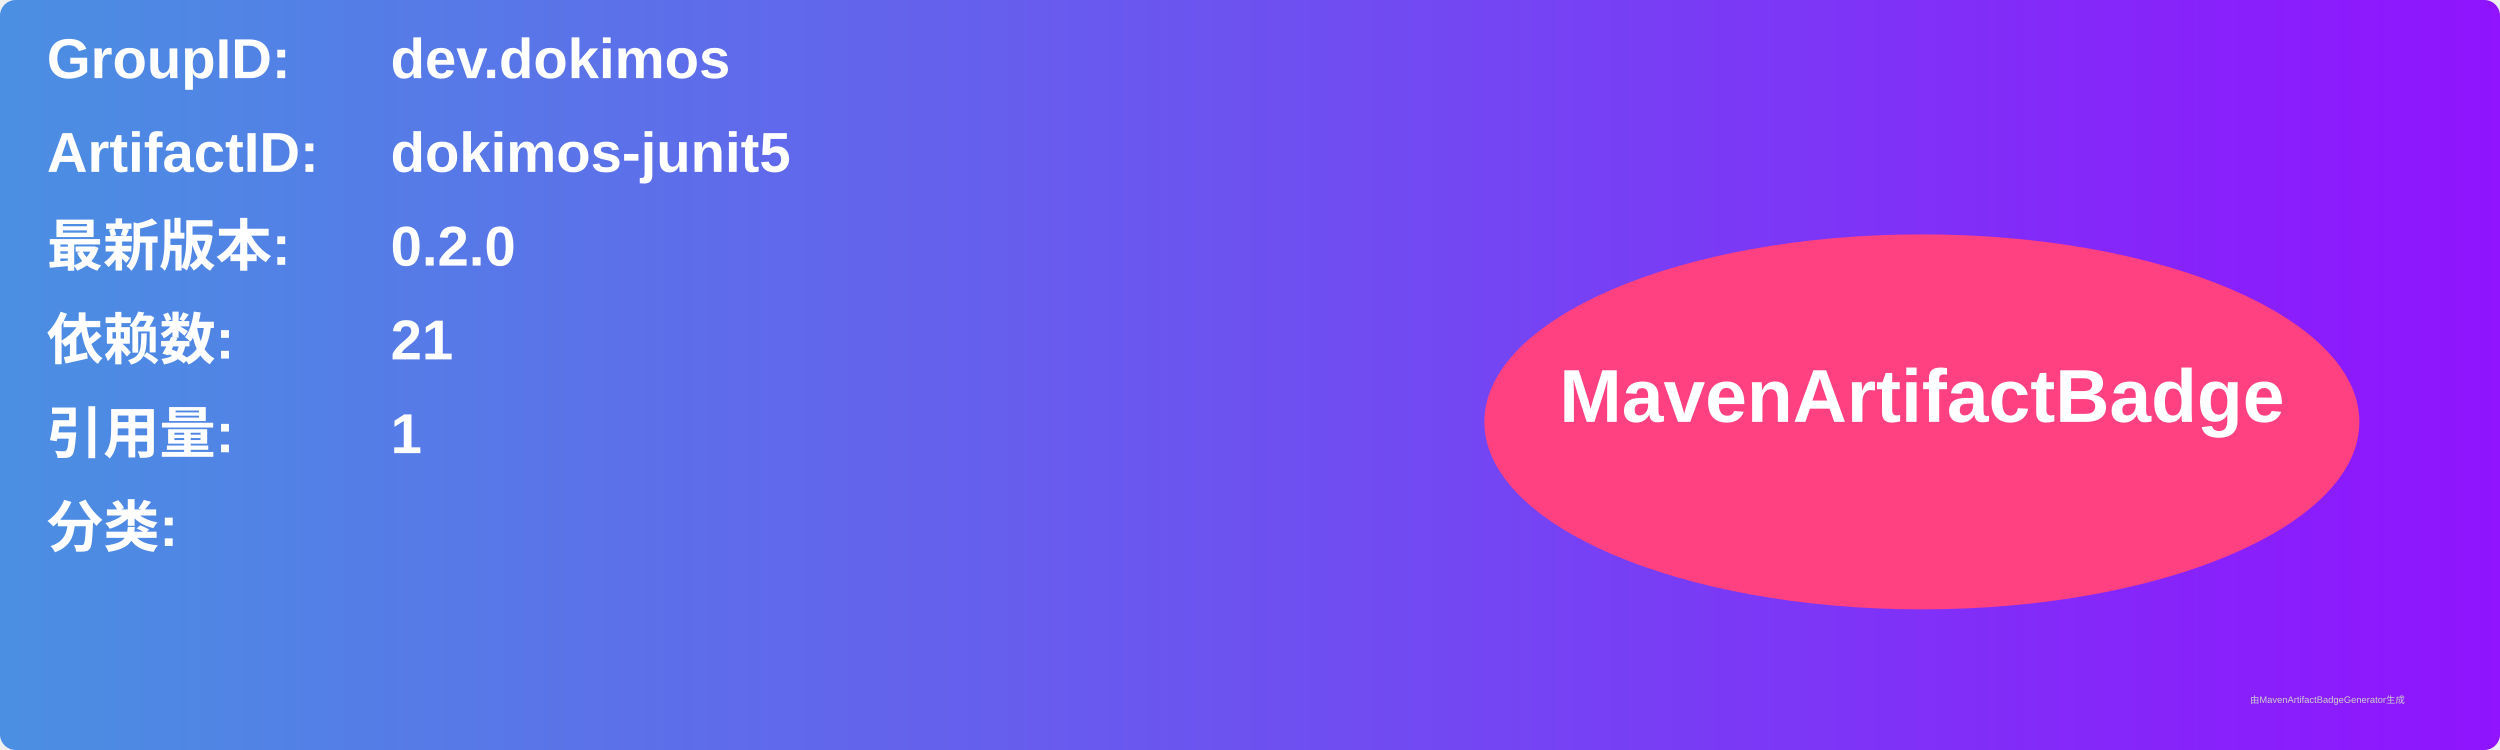
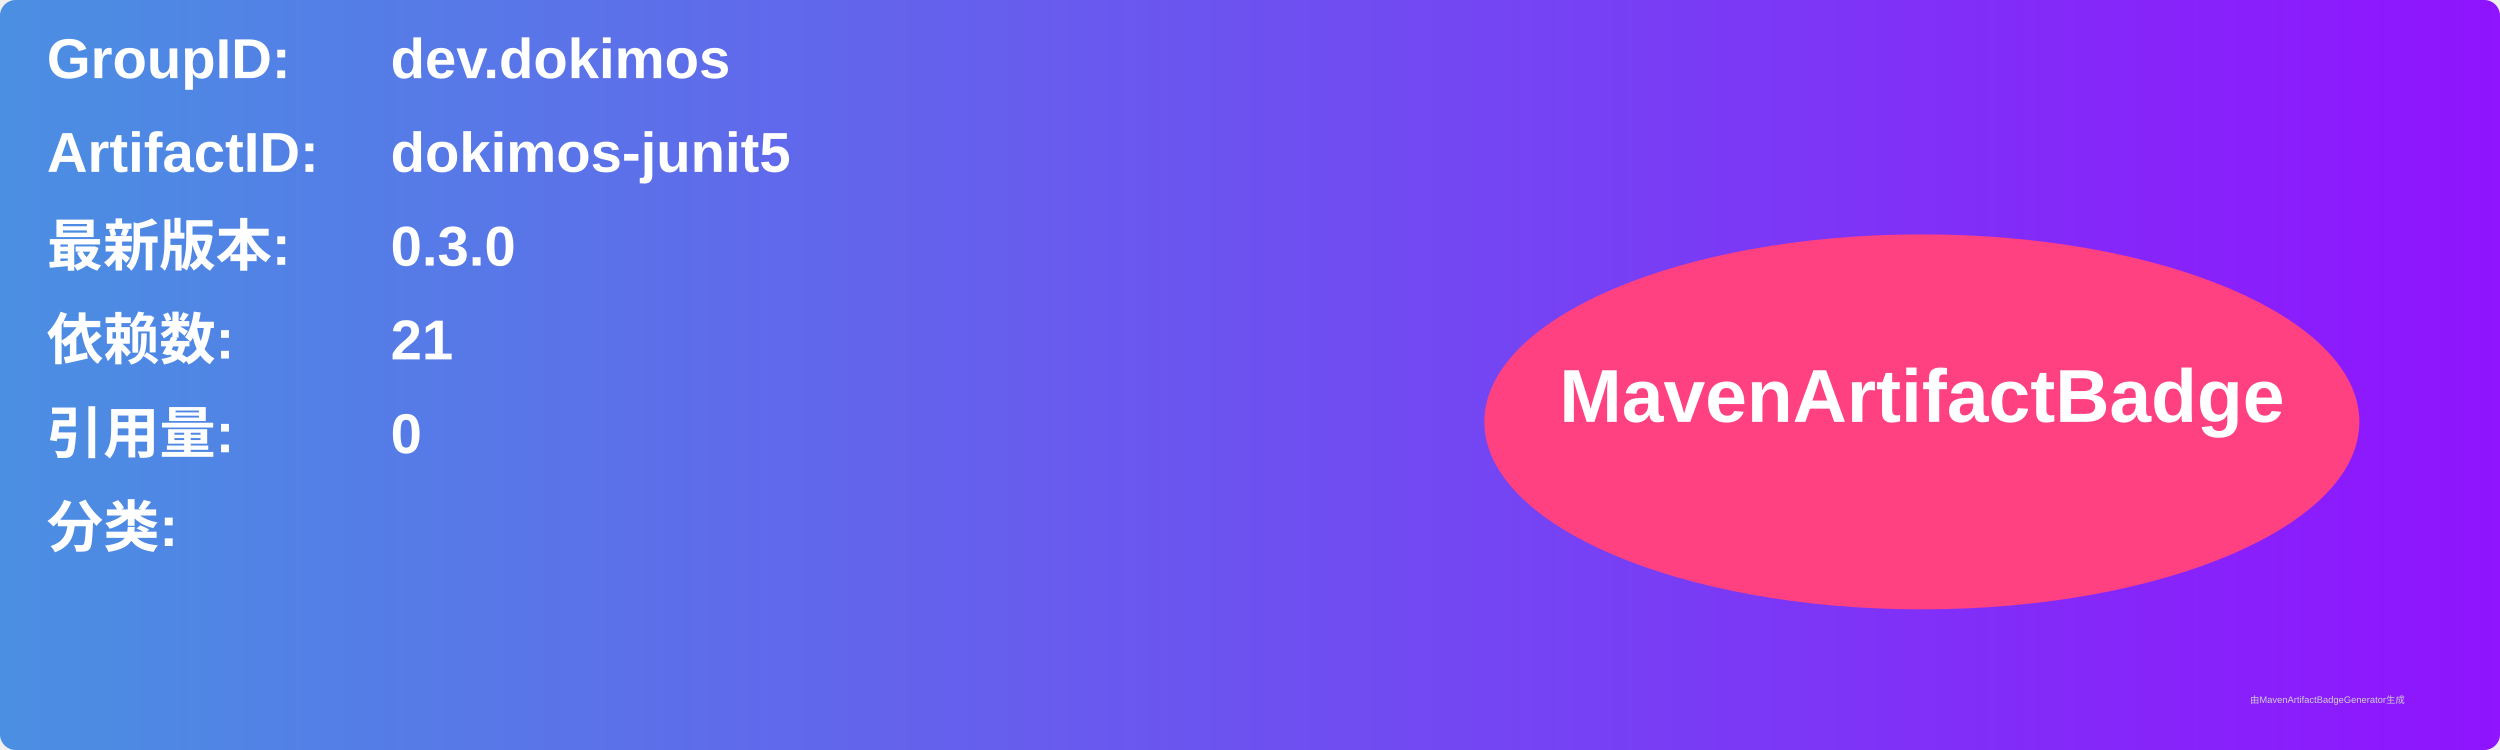
<svg xmlns="http://www.w3.org/2000/svg" width="800" height="240" viewBox="0 0 800 240">
  <linearGradient id="grad" x1="0%" y1="0%" x2="100%" y2="0%">
    <stop offset="0%" stop-color="#4a90e2" />
    <stop offset="100%" stop-color="#9013fe" />
  </linearGradient>
  <rect width="100%" height="100%" rx="5" ry="5" fill="url(#grad)" />
  <g transform="translate(15, 15)">
    <text x="0" y="10" font-family="Arial" font-size="18" fill="white" font-weight="bold" width="260">GroupID:</text>
    <text x="110" y="10" font-family="Arial" font-size="18" fill="white" font-weight="bold" width="460">dev.dokimos</text>
    <text x="0" y="40" font-family="Arial" font-size="18" fill="white" font-weight="bold" width="260">ArtifactID:</text>
    <text x="110" y="40" font-family="Arial" font-size="18" fill="white" font-weight="bold" width="460">dokimos-junit5</text>
    <text x="0" y="70" font-family="Arial" font-size="18" fill="white" font-weight="bold">最新版本:</text>
    <text x="110" y="70" font-family="Arial" font-size="18" fill="white" font-weight="bold">
-       <tspan font-weight="bold">0.2.0</tspan>
+       <tspan font-weight="bold">0.3.0</tspan>
    </text>
    <text x="0" y="100" font-family="Arial" font-size="18" fill="white" font-weight="bold">依赖数: </text>
    <text x="110" y="100" font-family="Arial" font-size="18" fill="white">
      <tspan font-weight="bold">21</tspan>
    </text>
    <text x="0" y="130" font-family="Arial" font-size="18" fill="white" font-weight="bold">引用量: </text>
    <text x="110" y="130" font-family="Arial" font-size="18" fill="white">
-       <tspan font-weight="bold">1</tspan>
+       <tspan font-weight="bold">0</tspan>
    </text>
    <text x="0" y="160" font-family="Arial" font-size="18" fill="white" font-weight="bold">分类:</text>
    <text x="10" y="190" font-family="Arial" font-size="10" fill="white">
      <tspan font-weight="bold" />
    </text>
    <ellipse cx="600" cy="120" rx="140" ry="60" fill="#ff4081" />
    <text x="600" y="120" text-anchor="middle" font-family="Arial" font-size="24" fill="white" font-weight="bold">MavenArtifactBadge</text>
  </g>
  <text x="720" y="225" font-family="Arial" font-size="3" fill="#d0d0d0">由MavenArtifactBadgeGenerator生成</text>
</svg>
